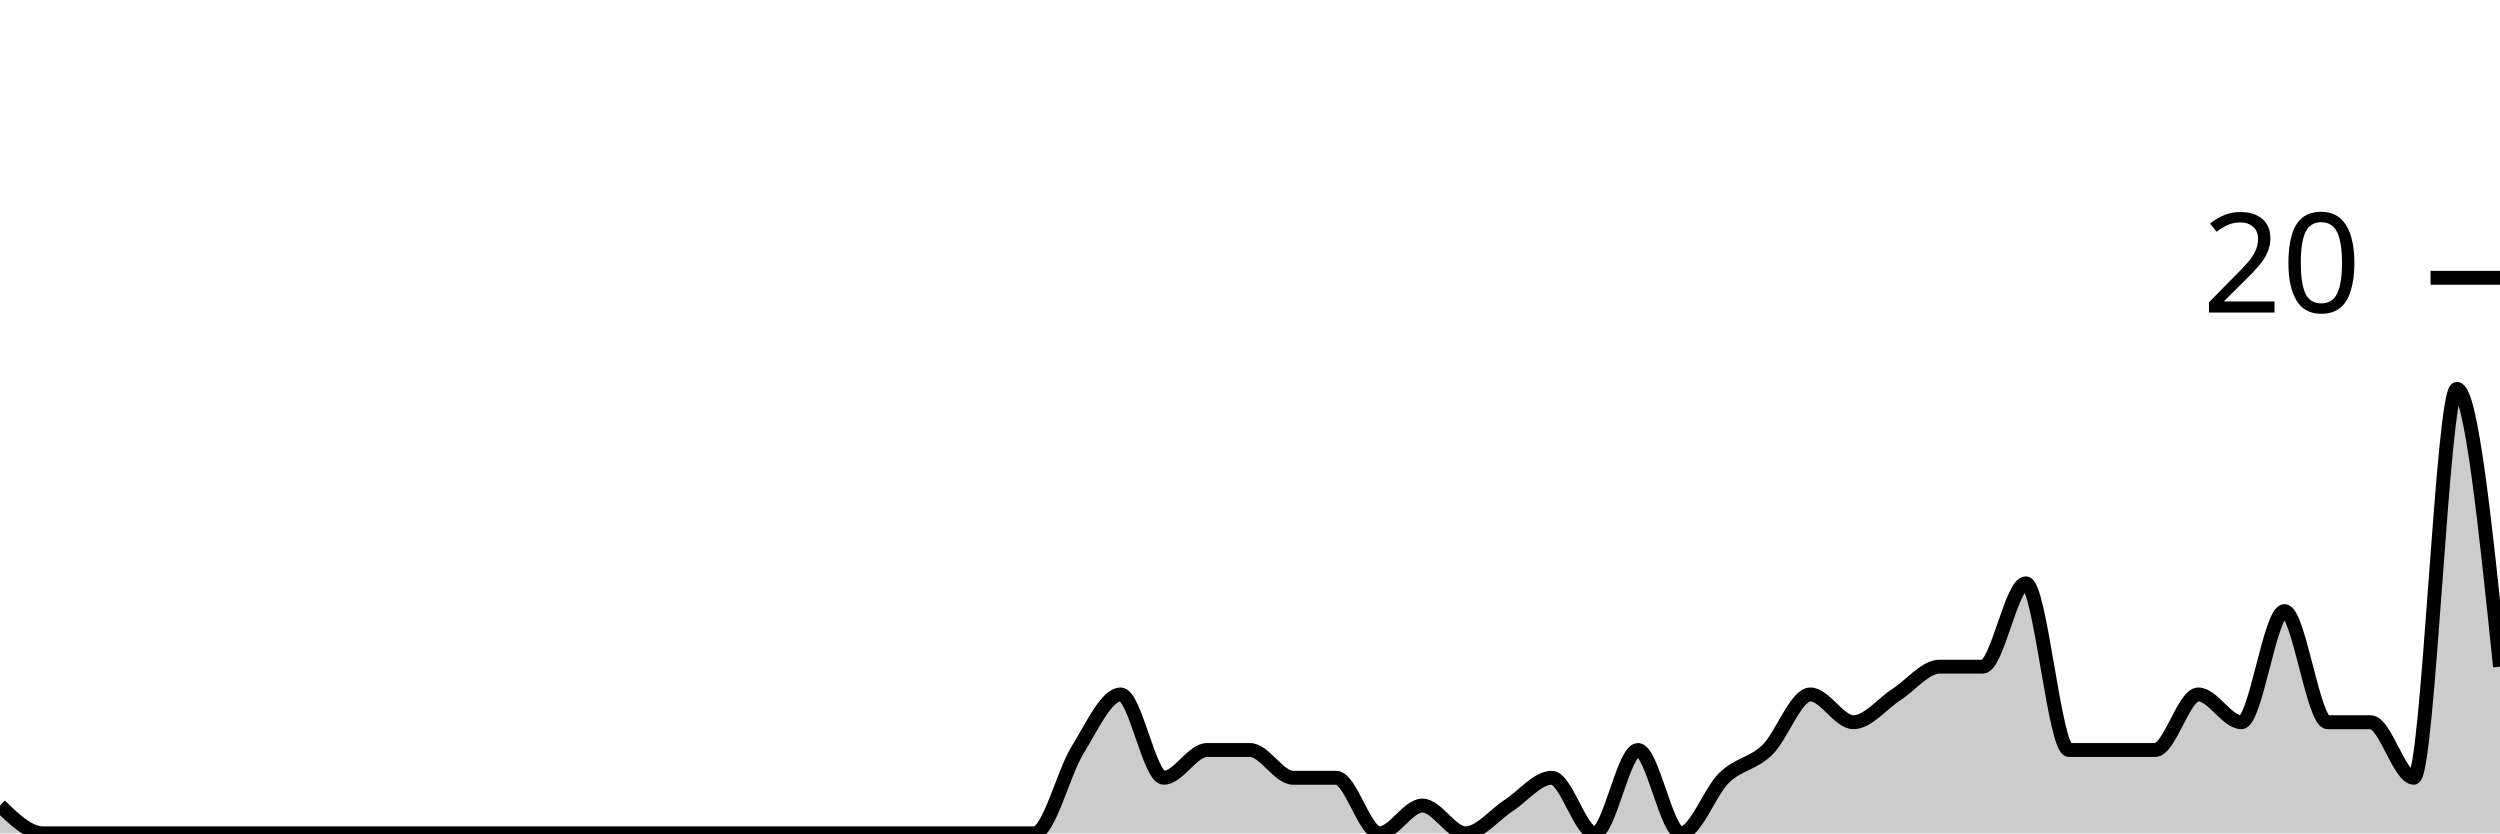
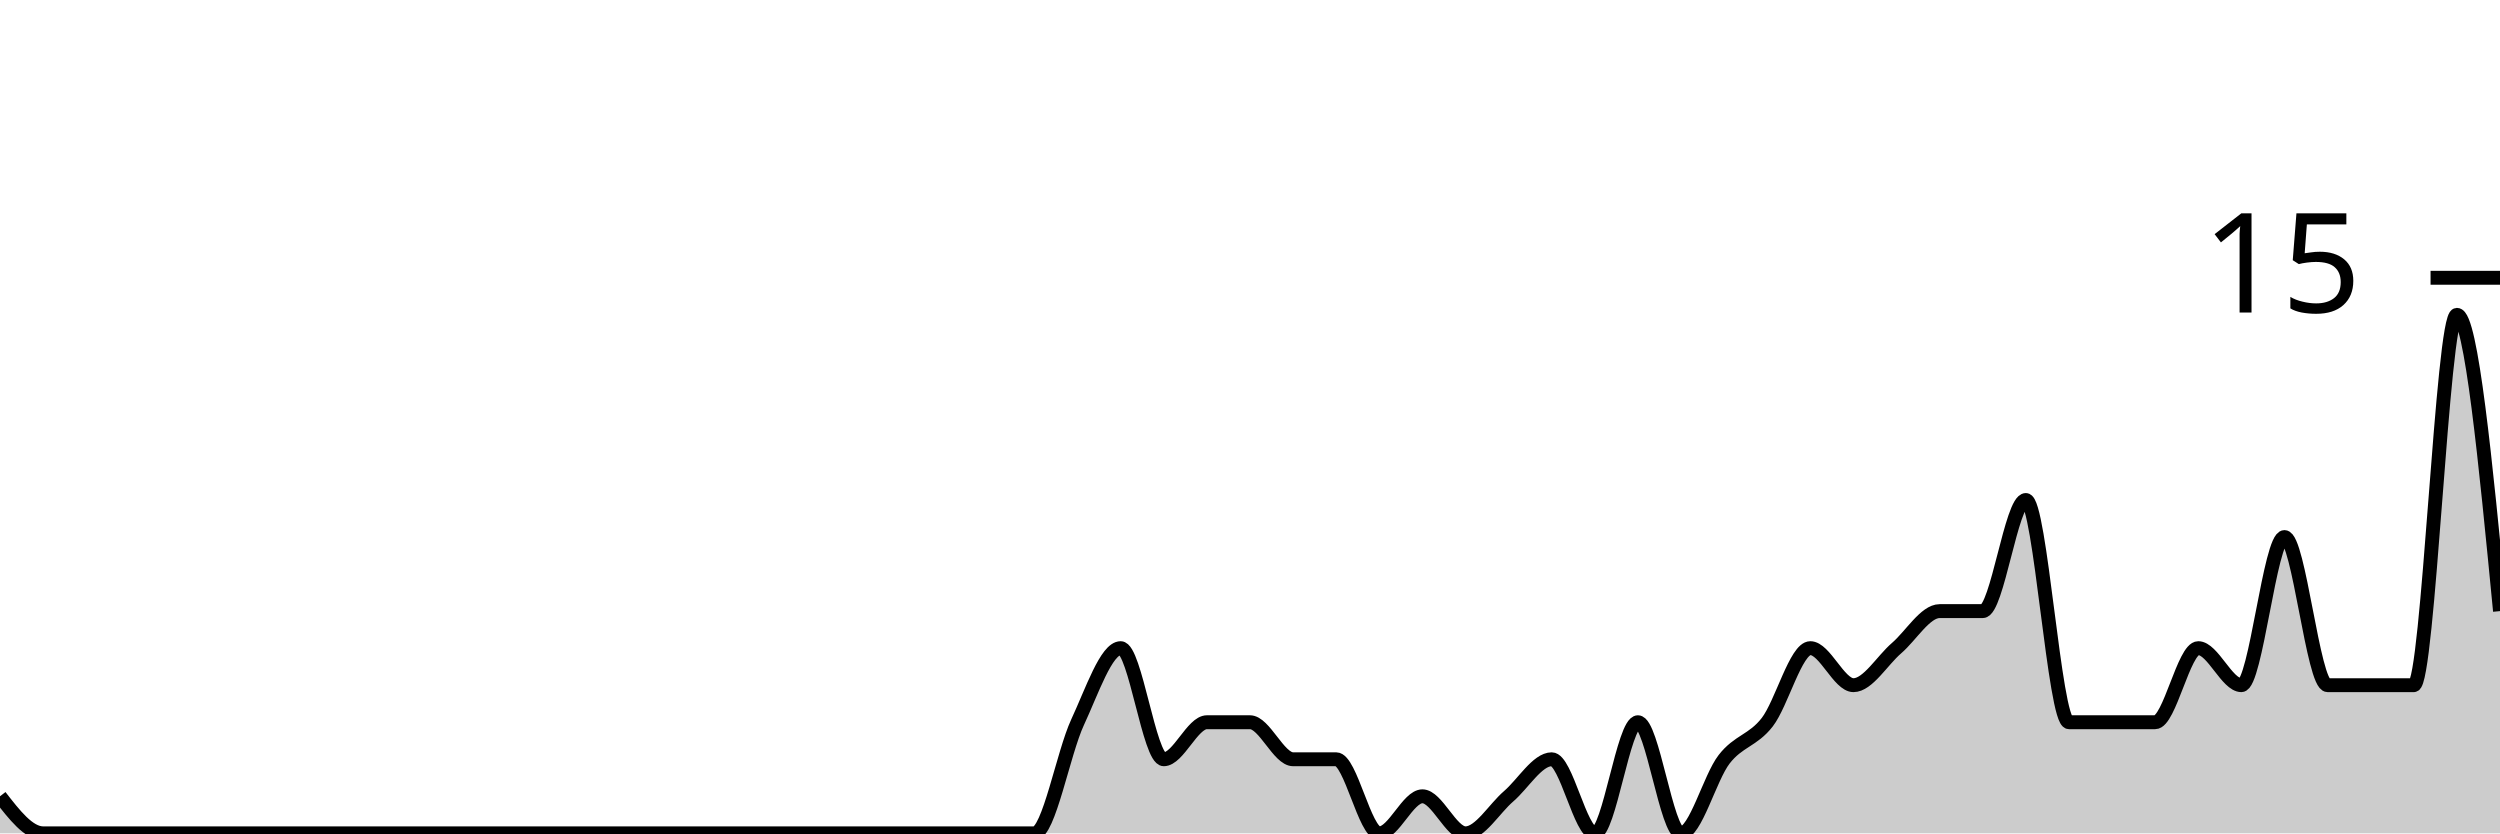
<svg xmlns="http://www.w3.org/2000/svg" viewBox="0 0 180 60">
  <g transform="translate(0,20)">
-     <path class="area" fill="rgba(0, 0, 0, 0.2)" d="M0,38C1.034,39,2.069,40,3.103,40C4.138,40,5.172,40,6.207,40C7.241,40,8.276,40,9.31,40C10.345,40,11.379,40,12.414,40C13.448,40,14.483,40,15.517,40C16.552,40,17.586,40,18.621,40C19.655,40,20.69,40,21.724,40C22.759,40,23.793,40,24.828,40C25.862,40,26.897,40,27.931,40C28.966,40,30,40,31.034,40C32.069,40,33.103,40,34.138,40C35.172,40,36.207,40,37.241,40C38.276,40,39.31,40,40.345,40C41.379,40,42.414,40,43.448,40C44.483,40,45.517,40,46.552,40C47.586,40,48.621,40,49.655,40C50.69,40,51.724,40,52.759,40C53.793,40,54.828,40,55.862,40C56.897,40,57.931,40,58.966,40C60,40,61.034,40,62.069,40C63.103,40,64.138,40,65.172,40C66.207,40,67.241,40,68.276,40C69.31,40,70.345,40,71.379,40C72.414,40,73.448,40,74.483,40C75.517,40,76.552,35.667,77.586,34C78.621,32.333,79.655,30,80.69,30C81.724,30,82.759,36,83.793,36C84.828,36,85.862,34,86.897,34C87.931,34,88.966,34,90,34C91.034,34,92.069,36,93.103,36C94.138,36,95.172,36,96.207,36C97.241,36,98.276,40,99.31,40C100.345,40,101.379,38,102.414,38C103.448,38,104.483,40,105.517,40C106.552,40,107.586,38.667,108.621,38C109.655,37.333,110.69,36,111.724,36C112.759,36,113.793,40,114.828,40C115.862,40,116.897,34,117.931,34C118.966,34,120,40,121.034,40C122.069,40,123.103,37,124.138,36C125.172,35,126.207,35,127.241,34C128.276,33,129.31,30,130.345,30C131.379,30,132.414,32,133.448,32C134.483,32,135.517,30.667,136.552,30C137.586,29.333,138.621,28,139.655,28C140.69,28,141.724,28,142.759,28C143.793,28,144.828,22,145.862,22C146.897,22,147.931,34,148.966,34C150,34,151.034,34,152.069,34C153.103,34,154.138,34,155.172,34C156.207,34,157.241,30,158.276,30C159.31,30,160.345,32,161.379,32C162.414,32,163.448,24,164.483,24C165.517,24,166.552,32,167.586,32C168.621,32,169.655,32,170.69,32C171.724,32,172.759,36,173.793,36C174.828,36,175.862,8,176.897,8C177.931,8,178.966,18,180,28L180,40C178.966,40,177.931,40,176.897,40C175.862,40,174.828,40,173.793,40C172.759,40,171.724,40,170.69,40C169.655,40,168.621,40,167.586,40C166.552,40,165.517,40,164.483,40C163.448,40,162.414,40,161.379,40C160.345,40,159.31,40,158.276,40C157.241,40,156.207,40,155.172,40C154.138,40,153.103,40,152.069,40C151.034,40,150,40,148.966,40C147.931,40,146.897,40,145.862,40C144.828,40,143.793,40,142.759,40C141.724,40,140.69,40,139.655,40C138.621,40,137.586,40,136.552,40C135.517,40,134.483,40,133.448,40C132.414,40,131.379,40,130.345,40C129.31,40,128.276,40,127.241,40C126.207,40,125.172,40,124.138,40C123.103,40,122.069,40,121.034,40C120,40,118.966,40,117.931,40C116.897,40,115.862,40,114.828,40C113.793,40,112.759,40,111.724,40C110.69,40,109.655,40,108.621,40C107.586,40,106.552,40,105.517,40C104.483,40,103.448,40,102.414,40C101.379,40,100.345,40,99.31,40C98.276,40,97.241,40,96.207,40C95.172,40,94.138,40,93.103,40C92.069,40,91.034,40,90,40C88.966,40,87.931,40,86.897,40C85.862,40,84.828,40,83.793,40C82.759,40,81.724,40,80.69,40C79.655,40,78.621,40,77.586,40C76.552,40,75.517,40,74.483,40C73.448,40,72.414,40,71.379,40C70.345,40,69.31,40,68.276,40C67.241,40,66.207,40,65.172,40C64.138,40,63.103,40,62.069,40C61.034,40,60,40,58.966,40C57.931,40,56.897,40,55.862,40C54.828,40,53.793,40,52.759,40C51.724,40,50.69,40,49.655,40C48.621,40,47.586,40,46.552,40C45.517,40,44.483,40,43.448,40C42.414,40,41.379,40,40.345,40C39.31,40,38.276,40,37.241,40C36.207,40,35.172,40,34.138,40C33.103,40,32.069,40,31.034,40C30,40,28.966,40,27.931,40C26.897,40,25.862,40,24.828,40C23.793,40,22.759,40,21.724,40C20.69,40,19.655,40,18.621,40C17.586,40,16.552,40,15.517,40C14.483,40,13.448,40,12.414,40C11.379,40,10.345,40,9.31,40C8.276,40,7.241,40,6.207,40C5.172,40,4.138,40,3.103,40C2.069,40,1.034,40,0,40Z" />
-     <path class="line" stroke="black" fill="none" d="M0,38C1.034,39,2.069,40,3.103,40C4.138,40,5.172,40,6.207,40C7.241,40,8.276,40,9.31,40C10.345,40,11.379,40,12.414,40C13.448,40,14.483,40,15.517,40C16.552,40,17.586,40,18.621,40C19.655,40,20.69,40,21.724,40C22.759,40,23.793,40,24.828,40C25.862,40,26.897,40,27.931,40C28.966,40,30,40,31.034,40C32.069,40,33.103,40,34.138,40C35.172,40,36.207,40,37.241,40C38.276,40,39.31,40,40.345,40C41.379,40,42.414,40,43.448,40C44.483,40,45.517,40,46.552,40C47.586,40,48.621,40,49.655,40C50.69,40,51.724,40,52.759,40C53.793,40,54.828,40,55.862,40C56.897,40,57.931,40,58.966,40C60,40,61.034,40,62.069,40C63.103,40,64.138,40,65.172,40C66.207,40,67.241,40,68.276,40C69.31,40,70.345,40,71.379,40C72.414,40,73.448,40,74.483,40C75.517,40,76.552,35.667,77.586,34C78.621,32.333,79.655,30,80.69,30C81.724,30,82.759,36,83.793,36C84.828,36,85.862,34,86.897,34C87.931,34,88.966,34,90,34C91.034,34,92.069,36,93.103,36C94.138,36,95.172,36,96.207,36C97.241,36,98.276,40,99.31,40C100.345,40,101.379,38,102.414,38C103.448,38,104.483,40,105.517,40C106.552,40,107.586,38.667,108.621,38C109.655,37.333,110.69,36,111.724,36C112.759,36,113.793,40,114.828,40C115.862,40,116.897,34,117.931,34C118.966,34,120,40,121.034,40C122.069,40,123.103,37,124.138,36C125.172,35,126.207,35,127.241,34C128.276,33,129.31,30,130.345,30C131.379,30,132.414,32,133.448,32C134.483,32,135.517,30.667,136.552,30C137.586,29.333,138.621,28,139.655,28C140.69,28,141.724,28,142.759,28C143.793,28,144.828,22,145.862,22C146.897,22,147.931,34,148.966,34C150,34,151.034,34,152.069,34C153.103,34,154.138,34,155.172,34C156.207,34,157.241,30,158.276,30C159.31,30,160.345,32,161.379,32C162.414,32,163.448,24,164.483,24C165.517,24,166.552,32,167.586,32C168.621,32,169.655,32,170.69,32C171.724,32,172.759,36,173.793,36C174.828,36,175.862,8,176.897,8C177.931,8,178.966,18,180,28" />
+     <path class="area" fill="rgba(0, 0, 0, 0.2)" d="M0,37.333C1.034,38.667,2.069,40,3.103,40C4.138,40,5.172,40,6.207,40C7.241,40,8.276,40,9.31,40C10.345,40,11.379,40,12.414,40C13.448,40,14.483,40,15.517,40C16.552,40,17.586,40,18.621,40C19.655,40,20.69,40,21.724,40C22.759,40,23.793,40,24.828,40C25.862,40,26.897,40,27.931,40C28.966,40,30,40,31.034,40C32.069,40,33.103,40,34.138,40C35.172,40,36.207,40,37.241,40C38.276,40,39.31,40,40.345,40C41.379,40,42.414,40,43.448,40C44.483,40,45.517,40,46.552,40C47.586,40,48.621,40,49.655,40C50.69,40,51.724,40,52.759,40C53.793,40,54.828,40,55.862,40C56.897,40,57.931,40,58.966,40C60,40,61.034,40,62.069,40C63.103,40,64.138,40,65.172,40C66.207,40,67.241,40,68.276,40C69.31,40,70.345,40,71.379,40C72.414,40,73.448,40,74.483,40C75.517,40,76.552,34.222,77.586,32C78.621,29.778,79.655,26.667,80.69,26.667C81.724,26.667,82.759,34.667,83.793,34.667C84.828,34.667,85.862,32,86.897,32C87.931,32,88.966,32,90,32C91.034,32,92.069,34.667,93.103,34.667C94.138,34.667,95.172,34.667,96.207,34.667C97.241,34.667,98.276,40,99.31,40C100.345,40,101.379,37.333,102.414,37.333C103.448,37.333,104.483,40,105.517,40C106.552,40,107.586,38.222,108.621,37.333C109.655,36.444,110.69,34.667,111.724,34.667C112.759,34.667,113.793,40,114.828,40C115.862,40,116.897,32,117.931,32C118.966,32,120,40,121.034,40C122.069,40,123.103,36,124.138,34.667C125.172,33.333,126.207,33.333,127.241,32C128.276,30.667,129.31,26.667,130.345,26.667C131.379,26.667,132.414,29.333,133.448,29.333C134.483,29.333,135.517,27.556,136.552,26.667C137.586,25.778,138.621,24,139.655,24C140.69,24,141.724,24,142.759,24C143.793,24,144.828,16,145.862,16C146.897,16,147.931,32,148.966,32C150,32,151.034,32,152.069,32C153.103,32,154.138,32,155.172,32C156.207,32,157.241,26.667,158.276,26.667C159.31,26.667,160.345,29.333,161.379,29.333C162.414,29.333,163.448,18.667,164.483,18.667C165.517,18.667,166.552,29.333,167.586,29.333C168.621,29.333,169.655,29.333,170.69,29.333C171.724,29.333,172.759,29.333,173.793,29.333C174.828,29.333,175.862,2.667,176.897,2.667C177.931,2.667,178.966,13.333,180,24L180,40C178.966,40,177.931,40,176.897,40C175.862,40,174.828,40,173.793,40C172.759,40,171.724,40,170.69,40C169.655,40,168.621,40,167.586,40C166.552,40,165.517,40,164.483,40C163.448,40,162.414,40,161.379,40C160.345,40,159.31,40,158.276,40C157.241,40,156.207,40,155.172,40C154.138,40,153.103,40,152.069,40C151.034,40,150,40,148.966,40C147.931,40,146.897,40,145.862,40C144.828,40,143.793,40,142.759,40C141.724,40,140.69,40,139.655,40C138.621,40,137.586,40,136.552,40C135.517,40,134.483,40,133.448,40C132.414,40,131.379,40,130.345,40C129.31,40,128.276,40,127.241,40C126.207,40,125.172,40,124.138,40C123.103,40,122.069,40,121.034,40C120,40,118.966,40,117.931,40C116.897,40,115.862,40,114.828,40C113.793,40,112.759,40,111.724,40C110.69,40,109.655,40,108.621,40C107.586,40,106.552,40,105.517,40C104.483,40,103.448,40,102.414,40C101.379,40,100.345,40,99.31,40C98.276,40,97.241,40,96.207,40C95.172,40,94.138,40,93.103,40C92.069,40,91.034,40,90,40C88.966,40,87.931,40,86.897,40C85.862,40,84.828,40,83.793,40C82.759,40,81.724,40,80.69,40C79.655,40,78.621,40,77.586,40C76.552,40,75.517,40,74.483,40C73.448,40,72.414,40,71.379,40C70.345,40,69.31,40,68.276,40C67.241,40,66.207,40,65.172,40C64.138,40,63.103,40,62.069,40C61.034,40,60,40,58.966,40C57.931,40,56.897,40,55.862,40C54.828,40,53.793,40,52.759,40C51.724,40,50.69,40,49.655,40C48.621,40,47.586,40,46.552,40C45.517,40,44.483,40,43.448,40C42.414,40,41.379,40,40.345,40C39.31,40,38.276,40,37.241,40C36.207,40,35.172,40,34.138,40C33.103,40,32.069,40,31.034,40C30,40,28.966,40,27.931,40C26.897,40,25.862,40,24.828,40C23.793,40,22.759,40,21.724,40C20.69,40,19.655,40,18.621,40C17.586,40,16.552,40,15.517,40C14.483,40,13.448,40,12.414,40C11.379,40,10.345,40,9.31,40C8.276,40,7.241,40,6.207,40C5.172,40,4.138,40,3.103,40C2.069,40,1.034,40,0,40Z" />
+     <path class="line" stroke="black" fill="none" d="M0,37.333C1.034,38.667,2.069,40,3.103,40C4.138,40,5.172,40,6.207,40C7.241,40,8.276,40,9.31,40C10.345,40,11.379,40,12.414,40C13.448,40,14.483,40,15.517,40C16.552,40,17.586,40,18.621,40C19.655,40,20.69,40,21.724,40C22.759,40,23.793,40,24.828,40C25.862,40,26.897,40,27.931,40C28.966,40,30,40,31.034,40C32.069,40,33.103,40,34.138,40C35.172,40,36.207,40,37.241,40C38.276,40,39.31,40,40.345,40C41.379,40,42.414,40,43.448,40C44.483,40,45.517,40,46.552,40C47.586,40,48.621,40,49.655,40C50.69,40,51.724,40,52.759,40C53.793,40,54.828,40,55.862,40C56.897,40,57.931,40,58.966,40C60,40,61.034,40,62.069,40C63.103,40,64.138,40,65.172,40C66.207,40,67.241,40,68.276,40C69.31,40,70.345,40,71.379,40C72.414,40,73.448,40,74.483,40C75.517,40,76.552,34.222,77.586,32C78.621,29.778,79.655,26.667,80.69,26.667C81.724,26.667,82.759,34.667,83.793,34.667C84.828,34.667,85.862,32,86.897,32C87.931,32,88.966,32,90,32C91.034,32,92.069,34.667,93.103,34.667C94.138,34.667,95.172,34.667,96.207,34.667C97.241,34.667,98.276,40,99.31,40C100.345,40,101.379,37.333,102.414,37.333C103.448,37.333,104.483,40,105.517,40C106.552,40,107.586,38.222,108.621,37.333C109.655,36.444,110.69,34.667,111.724,34.667C112.759,34.667,113.793,40,114.828,40C115.862,40,116.897,32,117.931,32C118.966,32,120,40,121.034,40C122.069,40,123.103,36,124.138,34.667C125.172,33.333,126.207,33.333,127.241,32C128.276,30.667,129.31,26.667,130.345,26.667C131.379,26.667,132.414,29.333,133.448,29.333C134.483,29.333,135.517,27.556,136.552,26.667C137.586,25.778,138.621,24,139.655,24C140.69,24,141.724,24,142.759,24C143.793,24,144.828,16,145.862,16C146.897,16,147.931,32,148.966,32C150,32,151.034,32,152.069,32C153.103,32,154.138,32,155.172,32C156.207,32,157.241,26.667,158.276,26.667C159.31,26.667,160.345,29.333,161.379,29.333C162.414,29.333,163.448,18.667,164.483,18.667C165.517,18.667,166.552,29.333,167.586,29.333C168.621,29.333,169.655,29.333,170.69,29.333C171.724,29.333,172.759,29.333,173.793,29.333C174.828,29.333,175.862,2.667,176.897,2.667C177.931,2.667,178.966,13.333,180,24" />
    <path class="axis-ceiling" stroke-width="1" stroke="black" fill="none" d="M175,0L180,0" />
-     <text class="axis-ceiling-label" font-family="sans-serif" text-anchor="end" font-size="10px" x="170" y="2.5">20</text>
+     <text class="axis-ceiling-label" font-family="sans-serif" text-anchor="end" font-size="10px" x="170" y="2.5">15</text>
  </g>
</svg>
